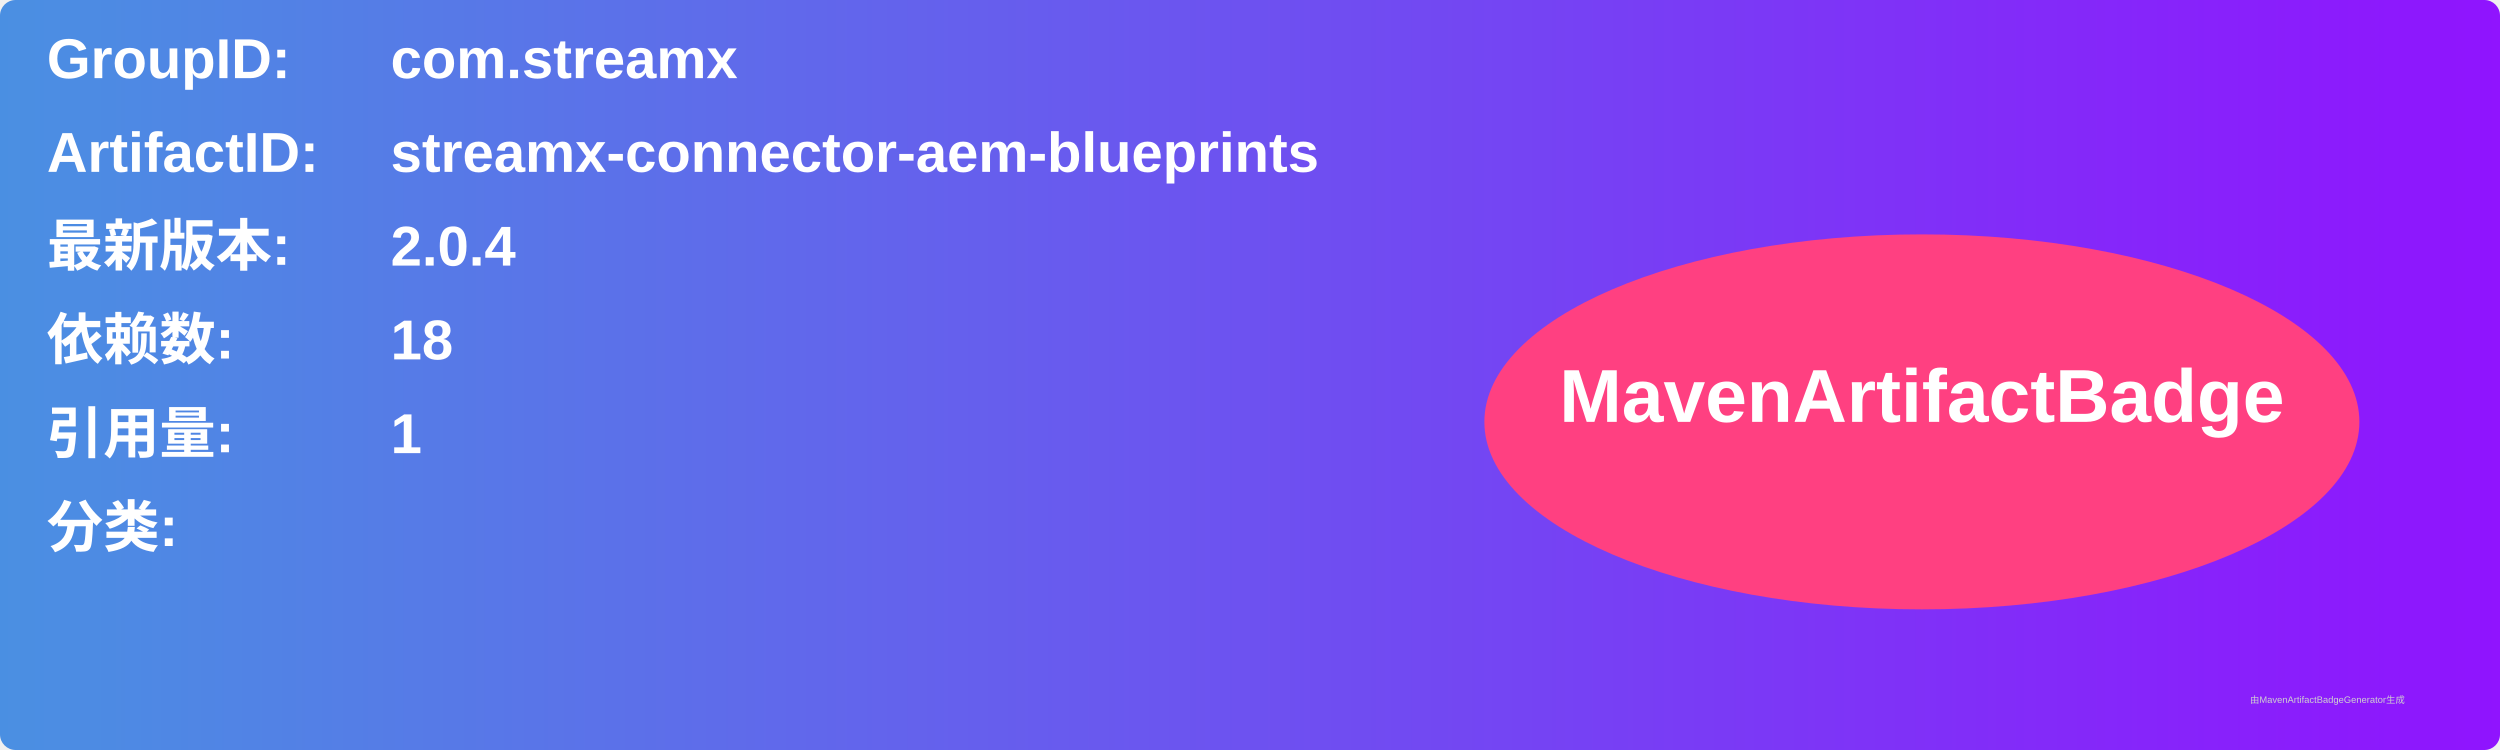
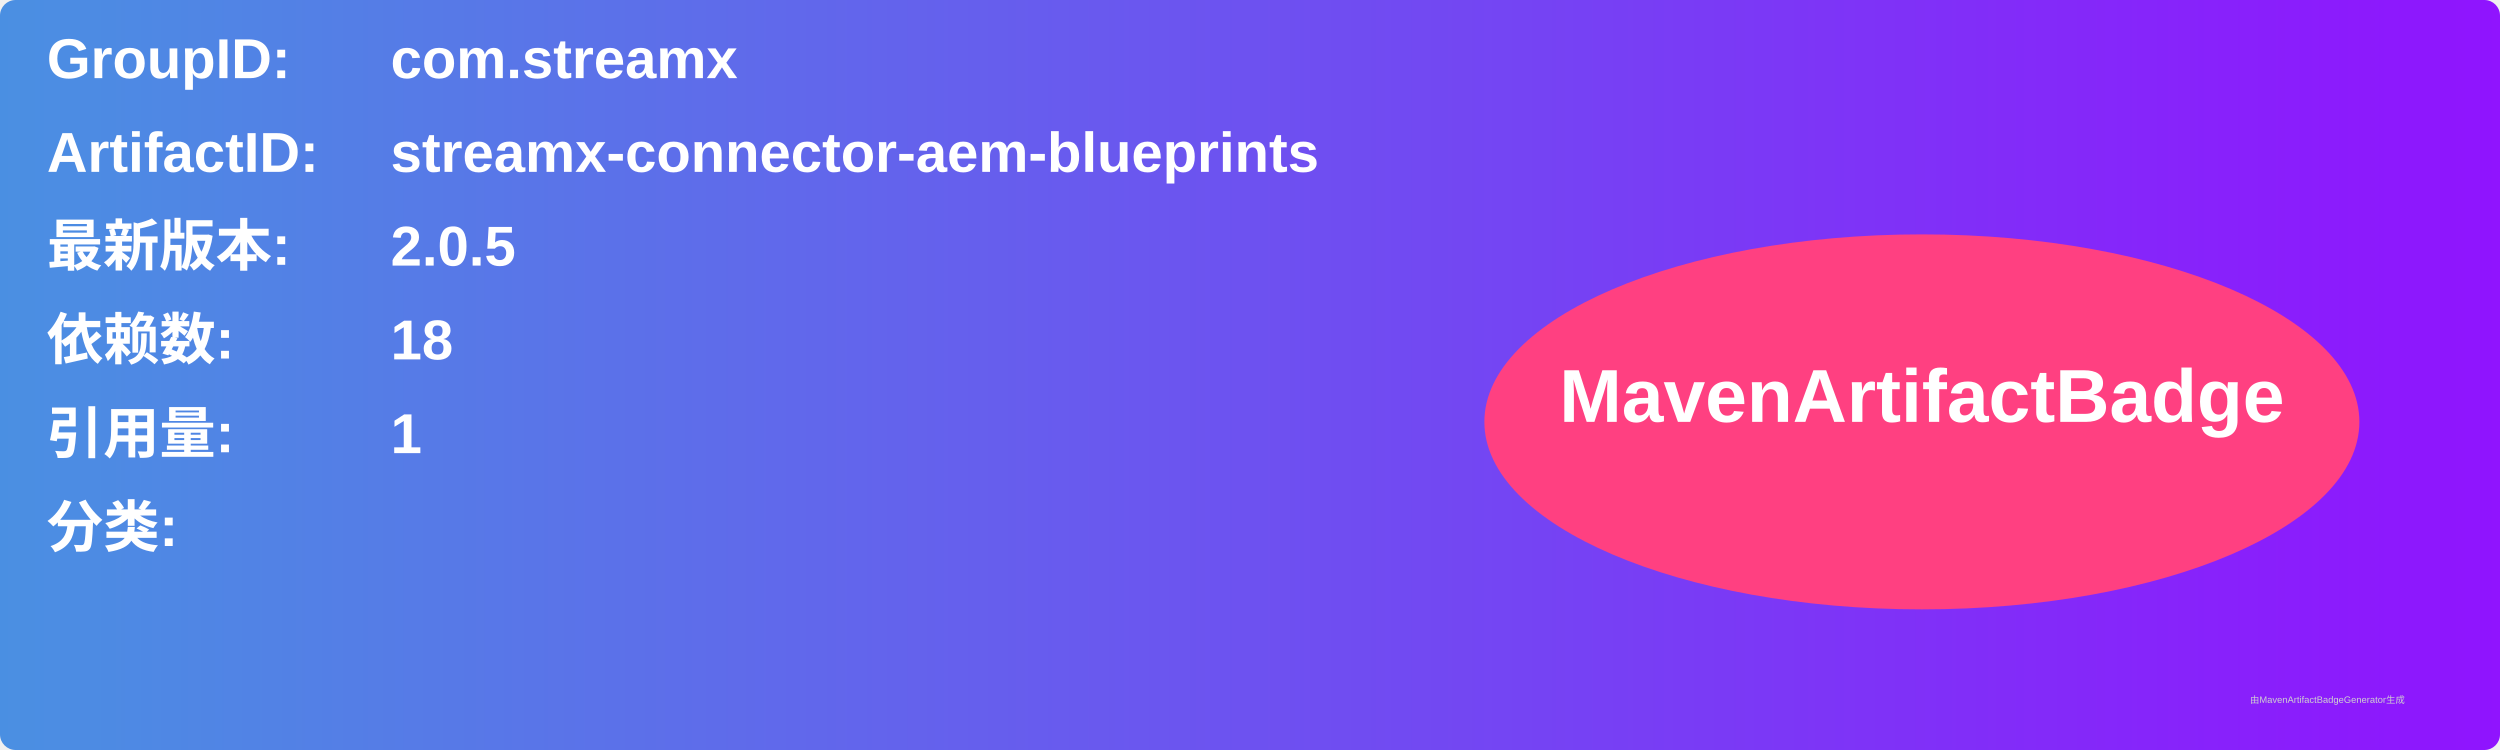
<svg xmlns="http://www.w3.org/2000/svg" width="800" height="240" viewBox="0 0 800 240">
  <linearGradient id="grad" x1="0%" y1="0%" x2="100%" y2="0%">
    <stop offset="0%" stop-color="#4a90e2" />
    <stop offset="100%" stop-color="#9013fe" />
  </linearGradient>
  <rect width="100%" height="100%" rx="5" ry="5" fill="url(#grad)" />
  <g transform="translate(15, 15)">
    <text x="0" y="10" font-family="Arial" font-size="18" fill="white" font-weight="bold" width="260">GroupID:</text>
    <text x="110" y="10" font-family="Arial" font-size="18" fill="white" font-weight="bold" width="460">com.streamx</text>
    <text x="0" y="40" font-family="Arial" font-size="18" fill="white" font-weight="bold" width="260">ArtifactID:</text>
    <text x="110" y="40" font-family="Arial" font-size="18" fill="white" font-weight="bold" width="460">streamx-connector-aem-blueprints</text>
    <text x="0" y="70" font-family="Arial" font-size="18" fill="white" font-weight="bold">最新版本:</text>
    <text x="110" y="70" font-family="Arial" font-size="18" fill="white" font-weight="bold">
-       <tspan font-weight="bold">2.0.4</tspan>
+       <tspan font-weight="bold">2.0.5</tspan>
    </text>
    <text x="0" y="100" font-family="Arial" font-size="18" fill="white" font-weight="bold">依赖数: </text>
    <text x="110" y="100" font-family="Arial" font-size="18" fill="white">
      <tspan font-weight="bold">18</tspan>
    </text>
    <text x="0" y="130" font-family="Arial" font-size="18" fill="white" font-weight="bold">引用量: </text>
    <text x="110" y="130" font-family="Arial" font-size="18" fill="white">
      <tspan font-weight="bold">1</tspan>
    </text>
    <text x="0" y="160" font-family="Arial" font-size="18" fill="white" font-weight="bold">分类:</text>
    <text x="10" y="190" font-family="Arial" font-size="10" fill="white">
      <tspan font-weight="bold" />
    </text>
    <ellipse cx="600" cy="120" rx="140" ry="60" fill="#ff4081" />
    <text x="600" y="120" text-anchor="middle" font-family="Arial" font-size="24" fill="white" font-weight="bold">MavenArtifactBadge</text>
  </g>
  <text x="720" y="225" font-family="Arial" font-size="3" fill="#d0d0d0">由MavenArtifactBadgeGenerator生成</text>
</svg>
